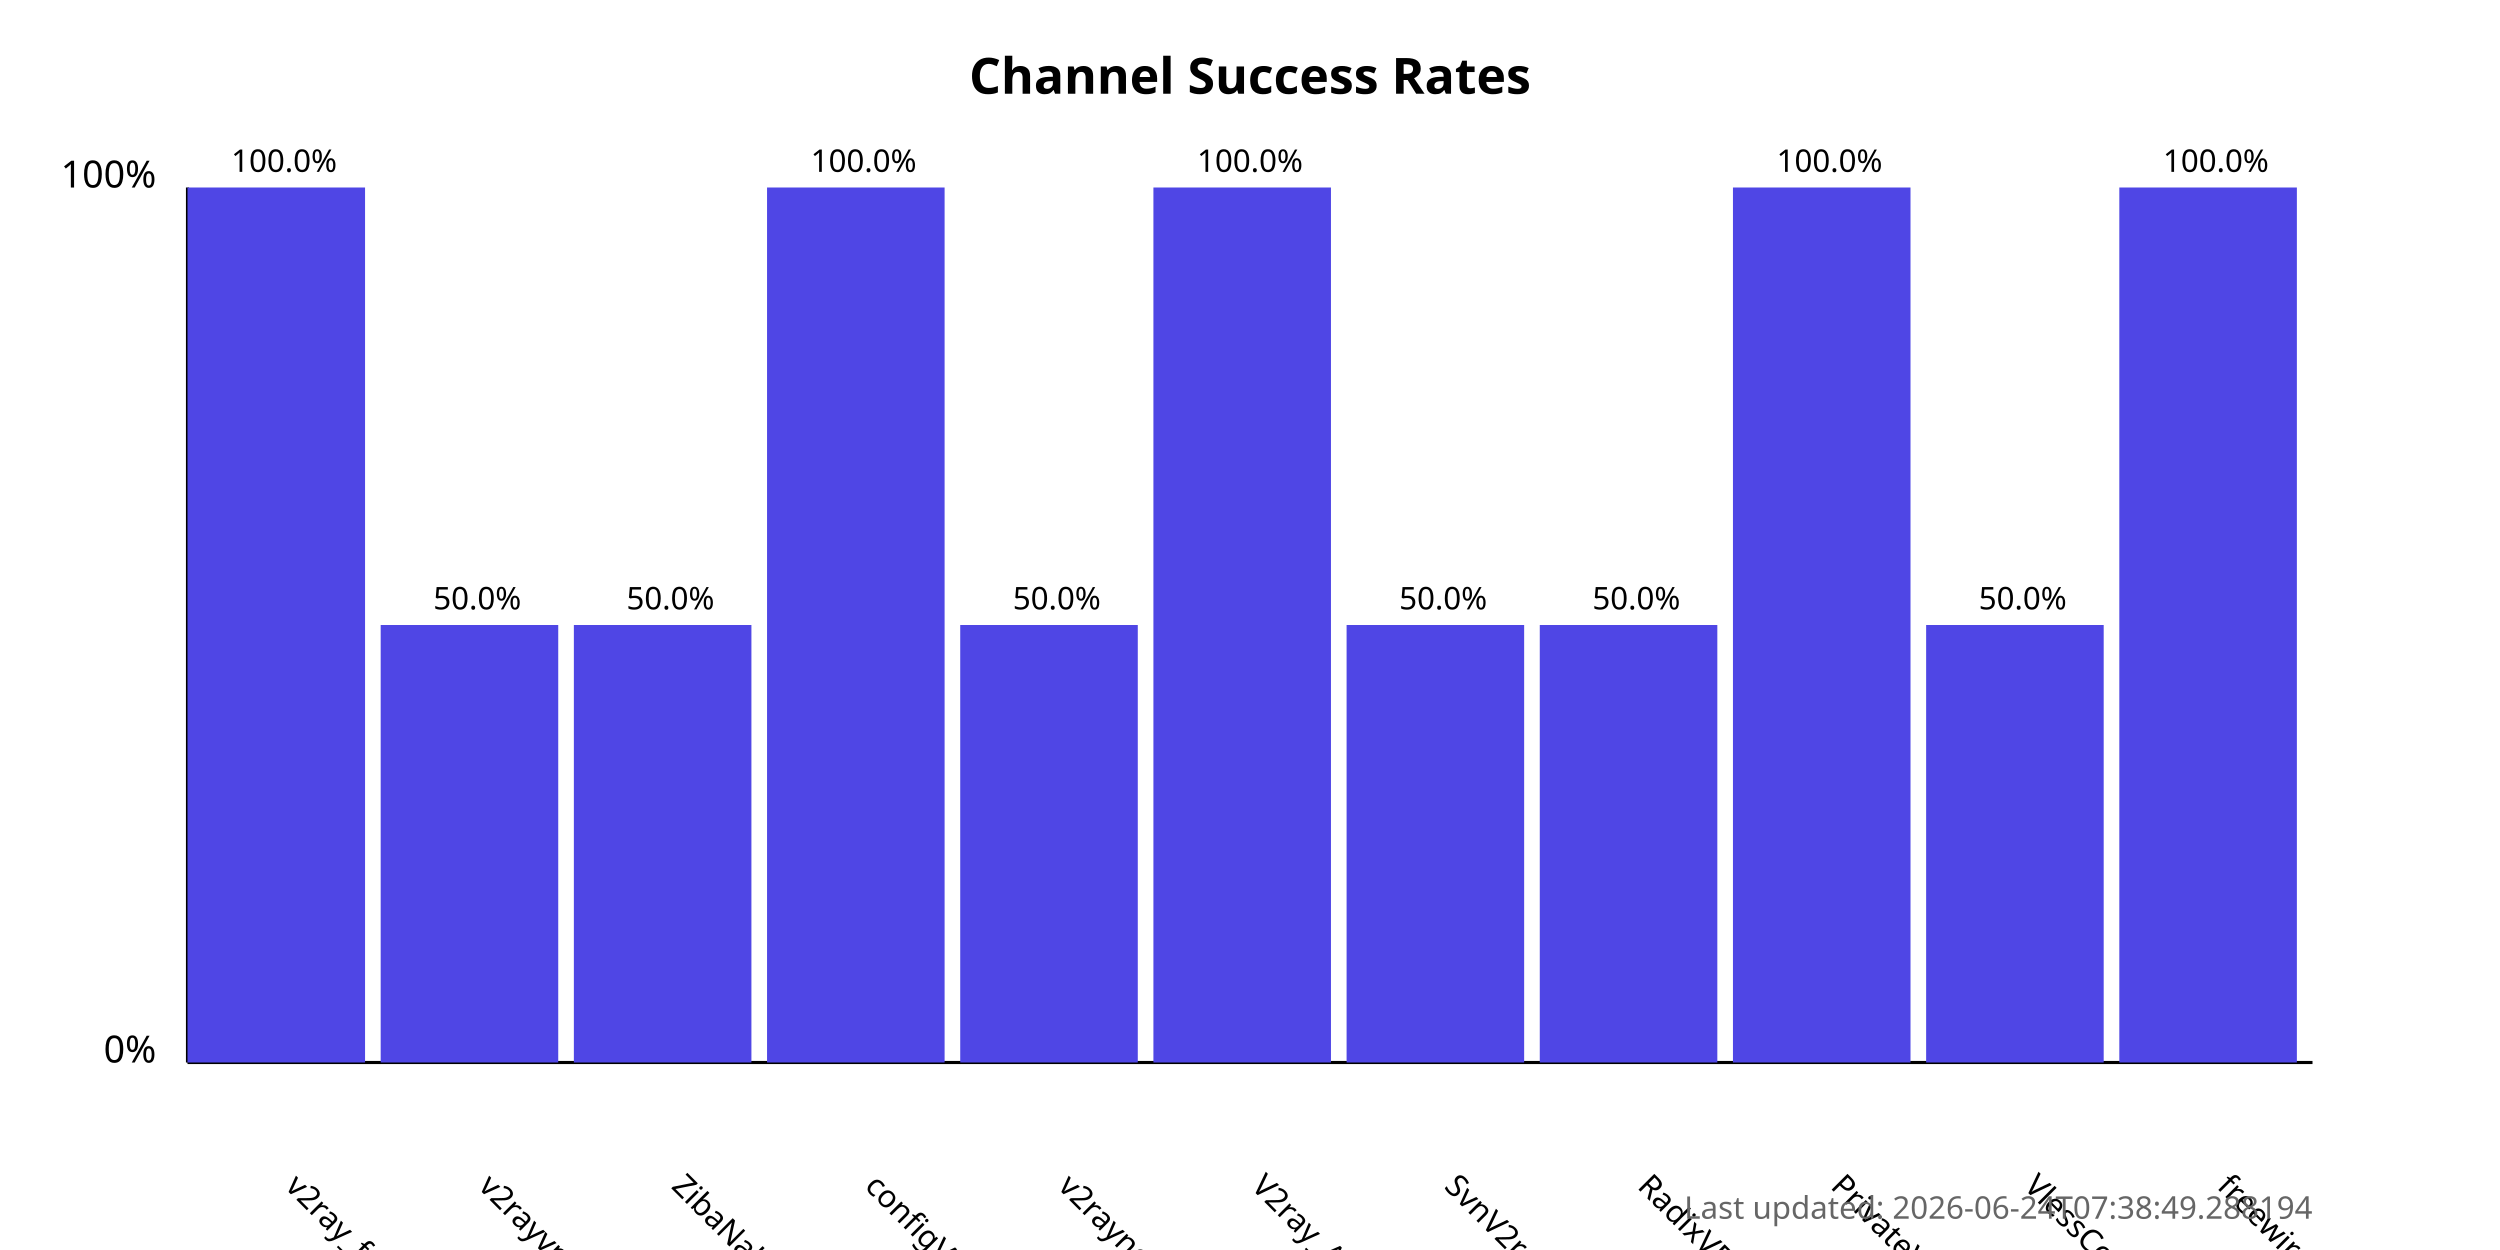
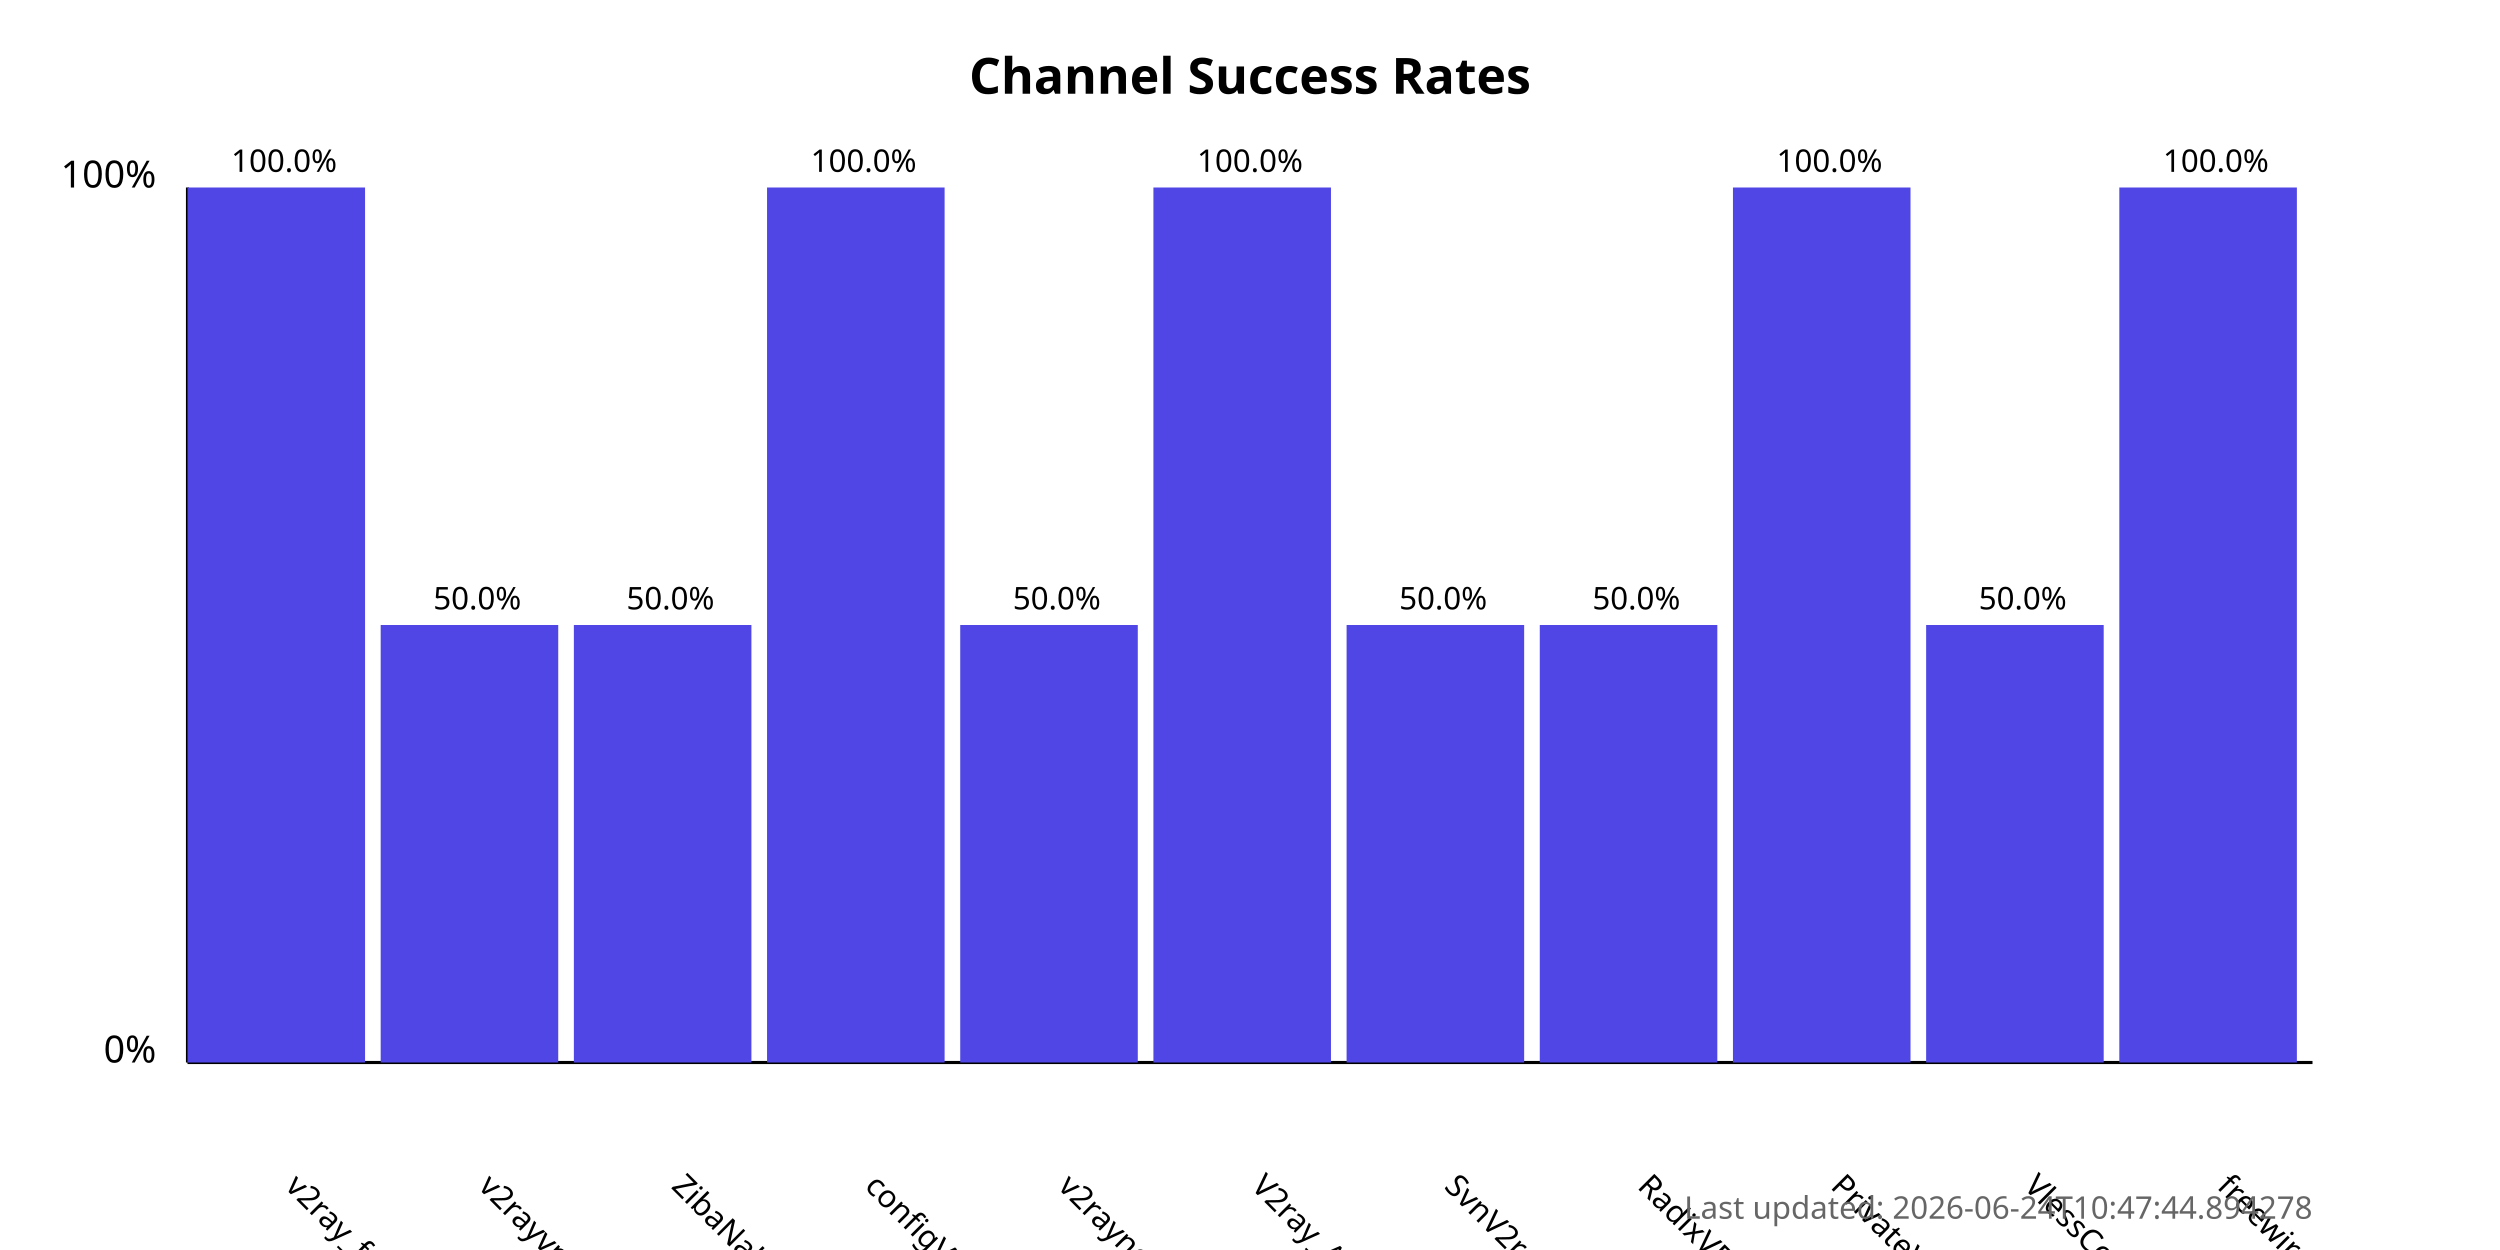
<svg xmlns="http://www.w3.org/2000/svg" width="800" height="400">
  <style>
            .chart-title { font: bold 16px sans-serif; }
            .axis-label { font: 12px sans-serif; }
            .tick-label { font: 10px sans-serif; }
            .bar { fill: #4f46e5; }
            .bar:hover { fill: #6366f1; }
            .timestamp { font: 10px sans-serif; fill: #666; }
        </style>
  <text x="400.0" y="30" text-anchor="middle" class="chart-title">
            Channel Success Rates
        </text>
  <line x1="60" y1="340" x2="60" y2="60" stroke="black" stroke-width="1" />
  <line x1="60" y1="340" x2="740" y2="340" stroke="black" stroke-width="1" />
  <text x="50" y="340" text-anchor="end" class="axis-label">0%</text>
  <text x="50" y="60" text-anchor="end" class="axis-label">100%</text>
  <g>
    <rect x="60" y="60.0" width="56.818" height="280.0" class="bar" />
    <text x="90.909" y="380" transform="rotate(45, 90.90909, 380)" text-anchor="start" class="tick-label">
                v2ray_free_conf
            </text>
    <text x="90.909" y="55.0" text-anchor="middle" class="tick-label">
                100.0%
            </text>
  </g>
  <g>
    <rect x="121.818" y="200.0" width="56.818" height="140.0" class="bar" />
    <text x="152.727" y="380" transform="rotate(45, 152.7273, 380)" text-anchor="start" class="tick-label">
                v2rayvpno
            </text>
    <text x="152.727" y="195.0" text-anchor="middle" class="tick-label">
                50.0%
            </text>
  </g>
  <g>
    <rect x="183.636" y="200.0" width="56.818" height="140.0" class="bar" />
    <text x="214.545" y="380" transform="rotate(45, 214.5455, 380)" text-anchor="start" class="tick-label">
                ZibaNabz
            </text>
    <text x="214.545" y="195.0" text-anchor="middle" class="tick-label">
                50.0%
            </text>
  </g>
  <g>
    <rect x="245.455" y="60.0" width="56.818" height="280.0" class="bar" />
    <text x="276.364" y="380" transform="rotate(45, 276.3636, 380)" text-anchor="start" class="tick-label">
                configV2rayForFree
            </text>
    <text x="276.364" y="55.0" text-anchor="middle" class="tick-label">
                100.0%
            </text>
  </g>
  <g>
    <rect x="307.273" y="200.0" width="56.818" height="140.0" class="bar" />
    <text x="338.182" y="380" transform="rotate(45, 338.1818, 380)" text-anchor="start" class="tick-label">
                v2rayngvpn
            </text>
    <text x="338.182" y="195.0" text-anchor="middle" class="tick-label">
                50.0%
            </text>
  </g>
  <g>
    <rect x="369.091" y="60.0" width="56.818" height="280.0" class="bar" />
    <text x="400.0" y="380" transform="rotate(45, 400.0, 380)" text-anchor="start" class="tick-label">
                V2ray_Alpha
            </text>
    <text x="400.0" y="55.0" text-anchor="middle" class="tick-label">
                100.0%
            </text>
  </g>
  <g>
    <rect x="430.909" y="200.0" width="56.818" height="140.0" class="bar" />
    <text x="461.818" y="380" transform="rotate(45, 461.8182, 380)" text-anchor="start" class="tick-label">
                SvnV2ray
            </text>
    <text x="461.818" y="195.0" text-anchor="middle" class="tick-label">
                50.0%
            </text>
  </g>
  <g>
    <rect x="492.727" y="200.0" width="56.818" height="140.0" class="bar" />
    <text x="523.636" y="380" transform="rotate(45, 523.6364, 380)" text-anchor="start" class="tick-label">
                RadixVPN
            </text>
    <text x="523.636" y="195.0" text-anchor="middle" class="tick-label">
                50.0%
            </text>
  </g>
  <g>
    <rect x="554.545" y="60.0" width="56.818" height="280.0" class="bar" />
    <text x="585.455" y="380" transform="rotate(45, 585.4545, 380)" text-anchor="start" class="tick-label">
                PrivateVPNs
            </text>
    <text x="585.455" y="55.0" text-anchor="middle" class="tick-label">
                100.0%
            </text>
  </g>
  <g>
    <rect x="616.364" y="200.0" width="56.818" height="140.0" class="bar" />
    <text x="647.273" y="380" transform="rotate(45, 647.2727, 380)" text-anchor="start" class="tick-label">
                VlessConfig
            </text>
    <text x="647.273" y="195.0" text-anchor="middle" class="tick-label">
                50.0%
            </text>
  </g>
  <g>
    <rect x="678.182" y="60.0" width="56.818" height="280.0" class="bar" />
    <text x="709.091" y="380" transform="rotate(45, 709.0909, 380)" text-anchor="start" class="tick-label">
                freewireguard
            </text>
    <text x="709.091" y="55.0" text-anchor="middle" class="tick-label">
                100.0%
            </text>
  </g>
  <text x="740" y="390" text-anchor="end" class="timestamp">
-             Last updated: 2026-06-24T07:38:49.288194
+             Last updated: 2026-06-24T10:47:44.894278
        </text>
</svg>
